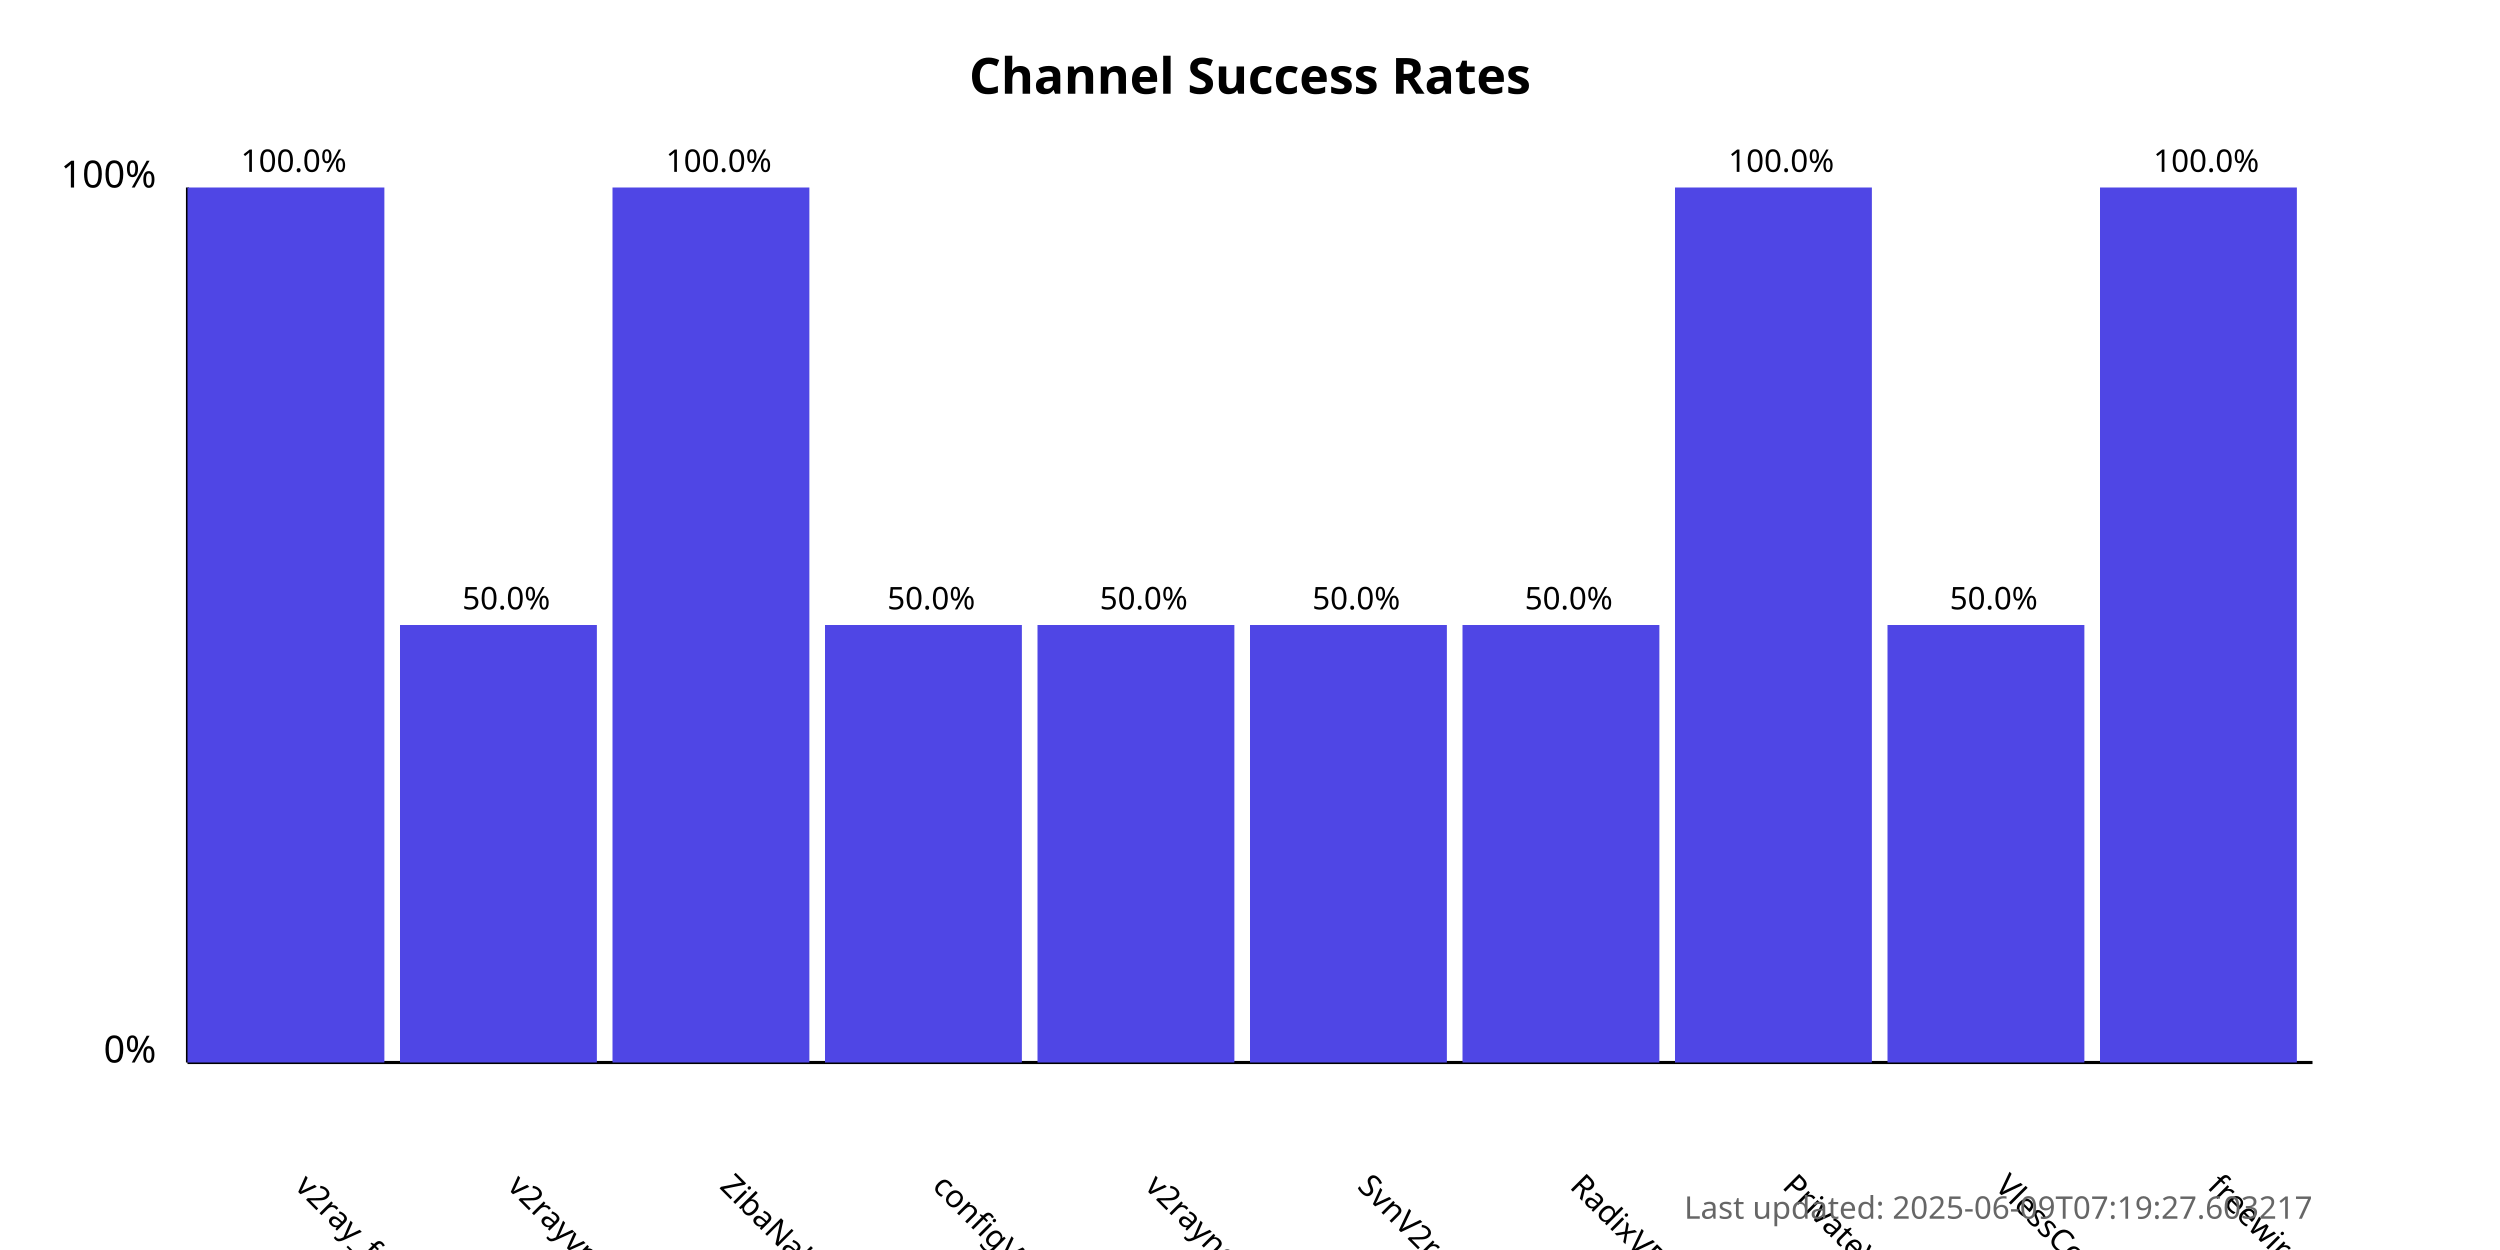
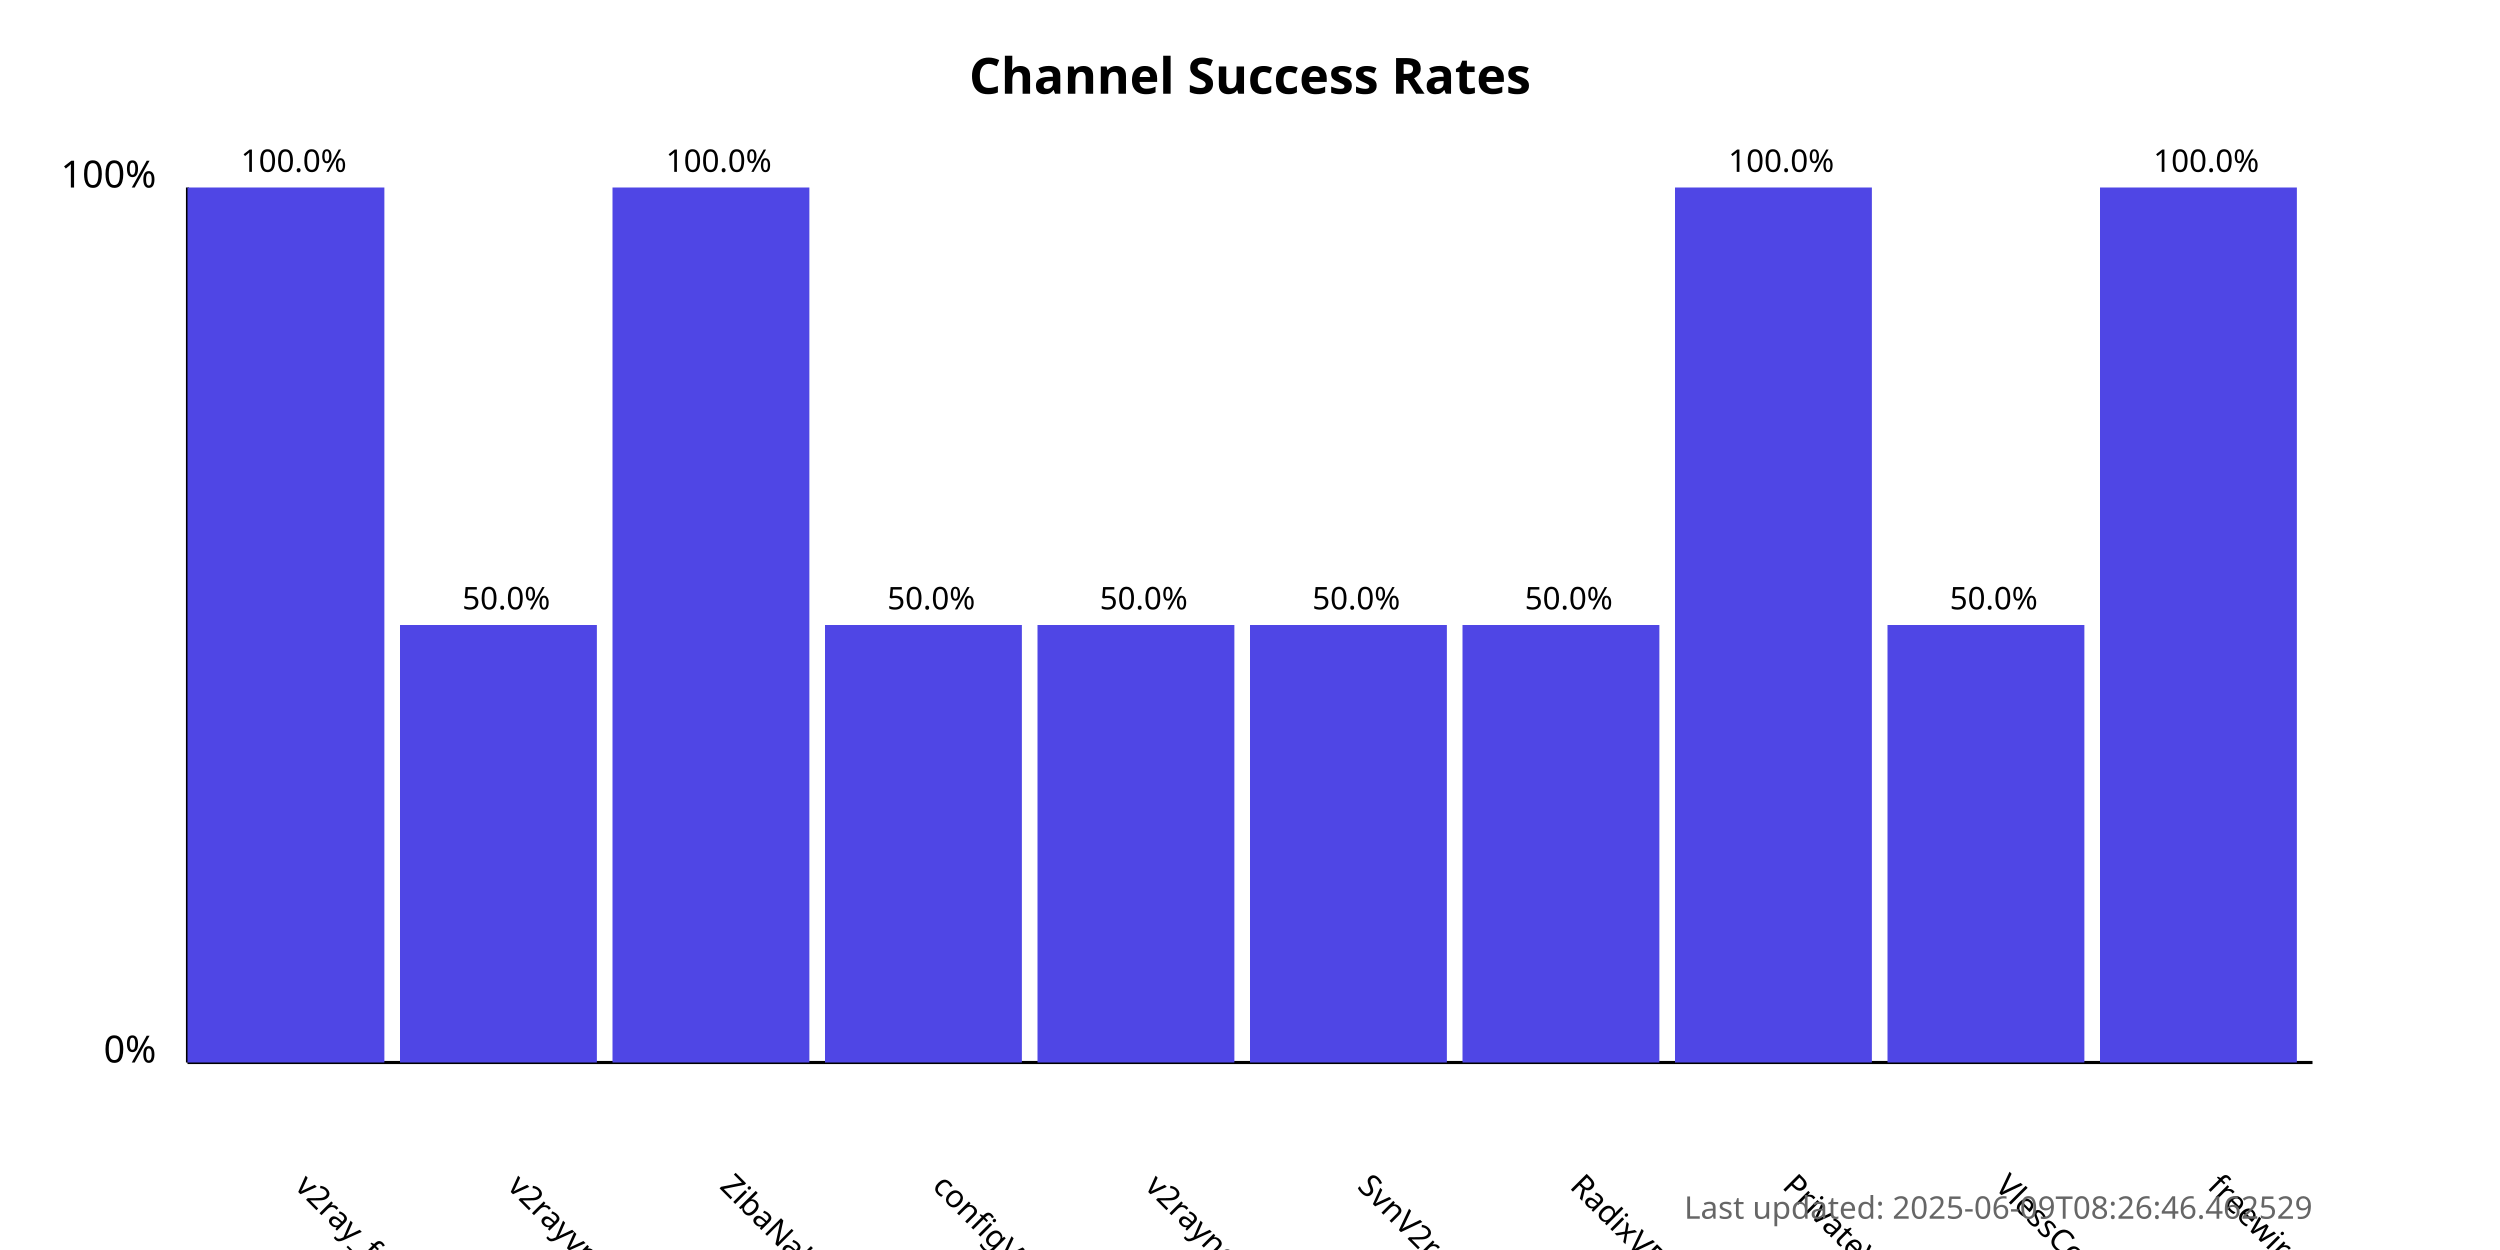
<svg xmlns="http://www.w3.org/2000/svg" width="800" height="400">
  <style>
            .chart-title { font: bold 16px sans-serif; }
            .axis-label { font: 12px sans-serif; }
            .tick-label { font: 10px sans-serif; }
            .bar { fill: #4f46e5; }
            .bar:hover { fill: #6366f1; }
            .timestamp { font: 10px sans-serif; fill: #666; }
        </style>
  <text x="400.0" y="30" text-anchor="middle" class="chart-title">
            Channel Success Rates
        </text>
  <line x1="60" y1="340" x2="60" y2="60" stroke="black" stroke-width="1" />
  <line x1="60" y1="340" x2="740" y2="340" stroke="black" stroke-width="1" />
  <text x="50" y="340" text-anchor="end" class="axis-label">0%</text>
  <text x="50" y="60" text-anchor="end" class="axis-label">100%</text>
  <g>
    <rect x="60" y="60.0" width="63.0" height="280.0" class="bar" />
    <text x="94.0" y="380" transform="rotate(45, 94.0, 380)" text-anchor="start" class="tick-label">
                v2ray_free_conf
            </text>
    <text x="94.0" y="55.0" text-anchor="middle" class="tick-label">
                100.0%
            </text>
  </g>
  <g>
    <rect x="128.0" y="200.0" width="63.0" height="140.0" class="bar" />
    <text x="162.0" y="380" transform="rotate(45, 162.0, 380)" text-anchor="start" class="tick-label">
                v2rayvpno
            </text>
    <text x="162.0" y="195.0" text-anchor="middle" class="tick-label">
                50.0%
            </text>
  </g>
  <g>
    <rect x="196.0" y="60.0" width="63.0" height="280.0" class="bar" />
    <text x="230.0" y="380" transform="rotate(45, 230.0, 380)" text-anchor="start" class="tick-label">
                ZibaNabz
            </text>
    <text x="230.0" y="55.0" text-anchor="middle" class="tick-label">
                100.0%
            </text>
  </g>
  <g>
    <rect x="264.0" y="200.0" width="63.0" height="140.0" class="bar" />
    <text x="298.0" y="380" transform="rotate(45, 298.0, 380)" text-anchor="start" class="tick-label">
                configV2rayForFree
            </text>
    <text x="298.0" y="195.0" text-anchor="middle" class="tick-label">
                50.0%
            </text>
  </g>
  <g>
    <rect x="332.0" y="200.0" width="63.0" height="140.0" class="bar" />
    <text x="366.0" y="380" transform="rotate(45, 366.0, 380)" text-anchor="start" class="tick-label">
                v2rayngvpn
            </text>
    <text x="366.0" y="195.0" text-anchor="middle" class="tick-label">
                50.0%
            </text>
  </g>
  <g>
    <rect x="400.0" y="200.0" width="63.0" height="140.0" class="bar" />
    <text x="434.0" y="380" transform="rotate(45, 434.0, 380)" text-anchor="start" class="tick-label">
                SvnV2ray
            </text>
    <text x="434.0" y="195.0" text-anchor="middle" class="tick-label">
                50.0%
            </text>
  </g>
  <g>
    <rect x="468.0" y="200.0" width="63.0" height="140.0" class="bar" />
    <text x="502.0" y="380" transform="rotate(45, 502.0, 380)" text-anchor="start" class="tick-label">
                RadixVPN
            </text>
    <text x="502.0" y="195.0" text-anchor="middle" class="tick-label">
                50.0%
            </text>
  </g>
  <g>
    <rect x="536.0" y="60.0" width="63.0" height="280.0" class="bar" />
    <text x="570.0" y="380" transform="rotate(45, 570.0, 380)" text-anchor="start" class="tick-label">
                PrivateVPNs
            </text>
    <text x="570.0" y="55.0" text-anchor="middle" class="tick-label">
                100.0%
            </text>
  </g>
  <g>
    <rect x="604.0" y="200.0" width="63.0" height="140.0" class="bar" />
    <text x="638.0" y="380" transform="rotate(45, 638.0, 380)" text-anchor="start" class="tick-label">
                VlessConfig
            </text>
    <text x="638.0" y="195.0" text-anchor="middle" class="tick-label">
                50.0%
            </text>
  </g>
  <g>
    <rect x="672.0" y="60.0" width="63.0" height="280.0" class="bar" />
    <text x="706.0" y="380" transform="rotate(45, 706.0, 380)" text-anchor="start" class="tick-label">
                freewireguard
            </text>
    <text x="706.0" y="55.0" text-anchor="middle" class="tick-label">
                100.0%
            </text>
  </g>
  <text x="740" y="390" text-anchor="end" class="timestamp">
-             Last updated: 2025-06-09T07:19:27.603217
+             Last updated: 2025-06-09T08:26:46.462529
        </text>
</svg>
